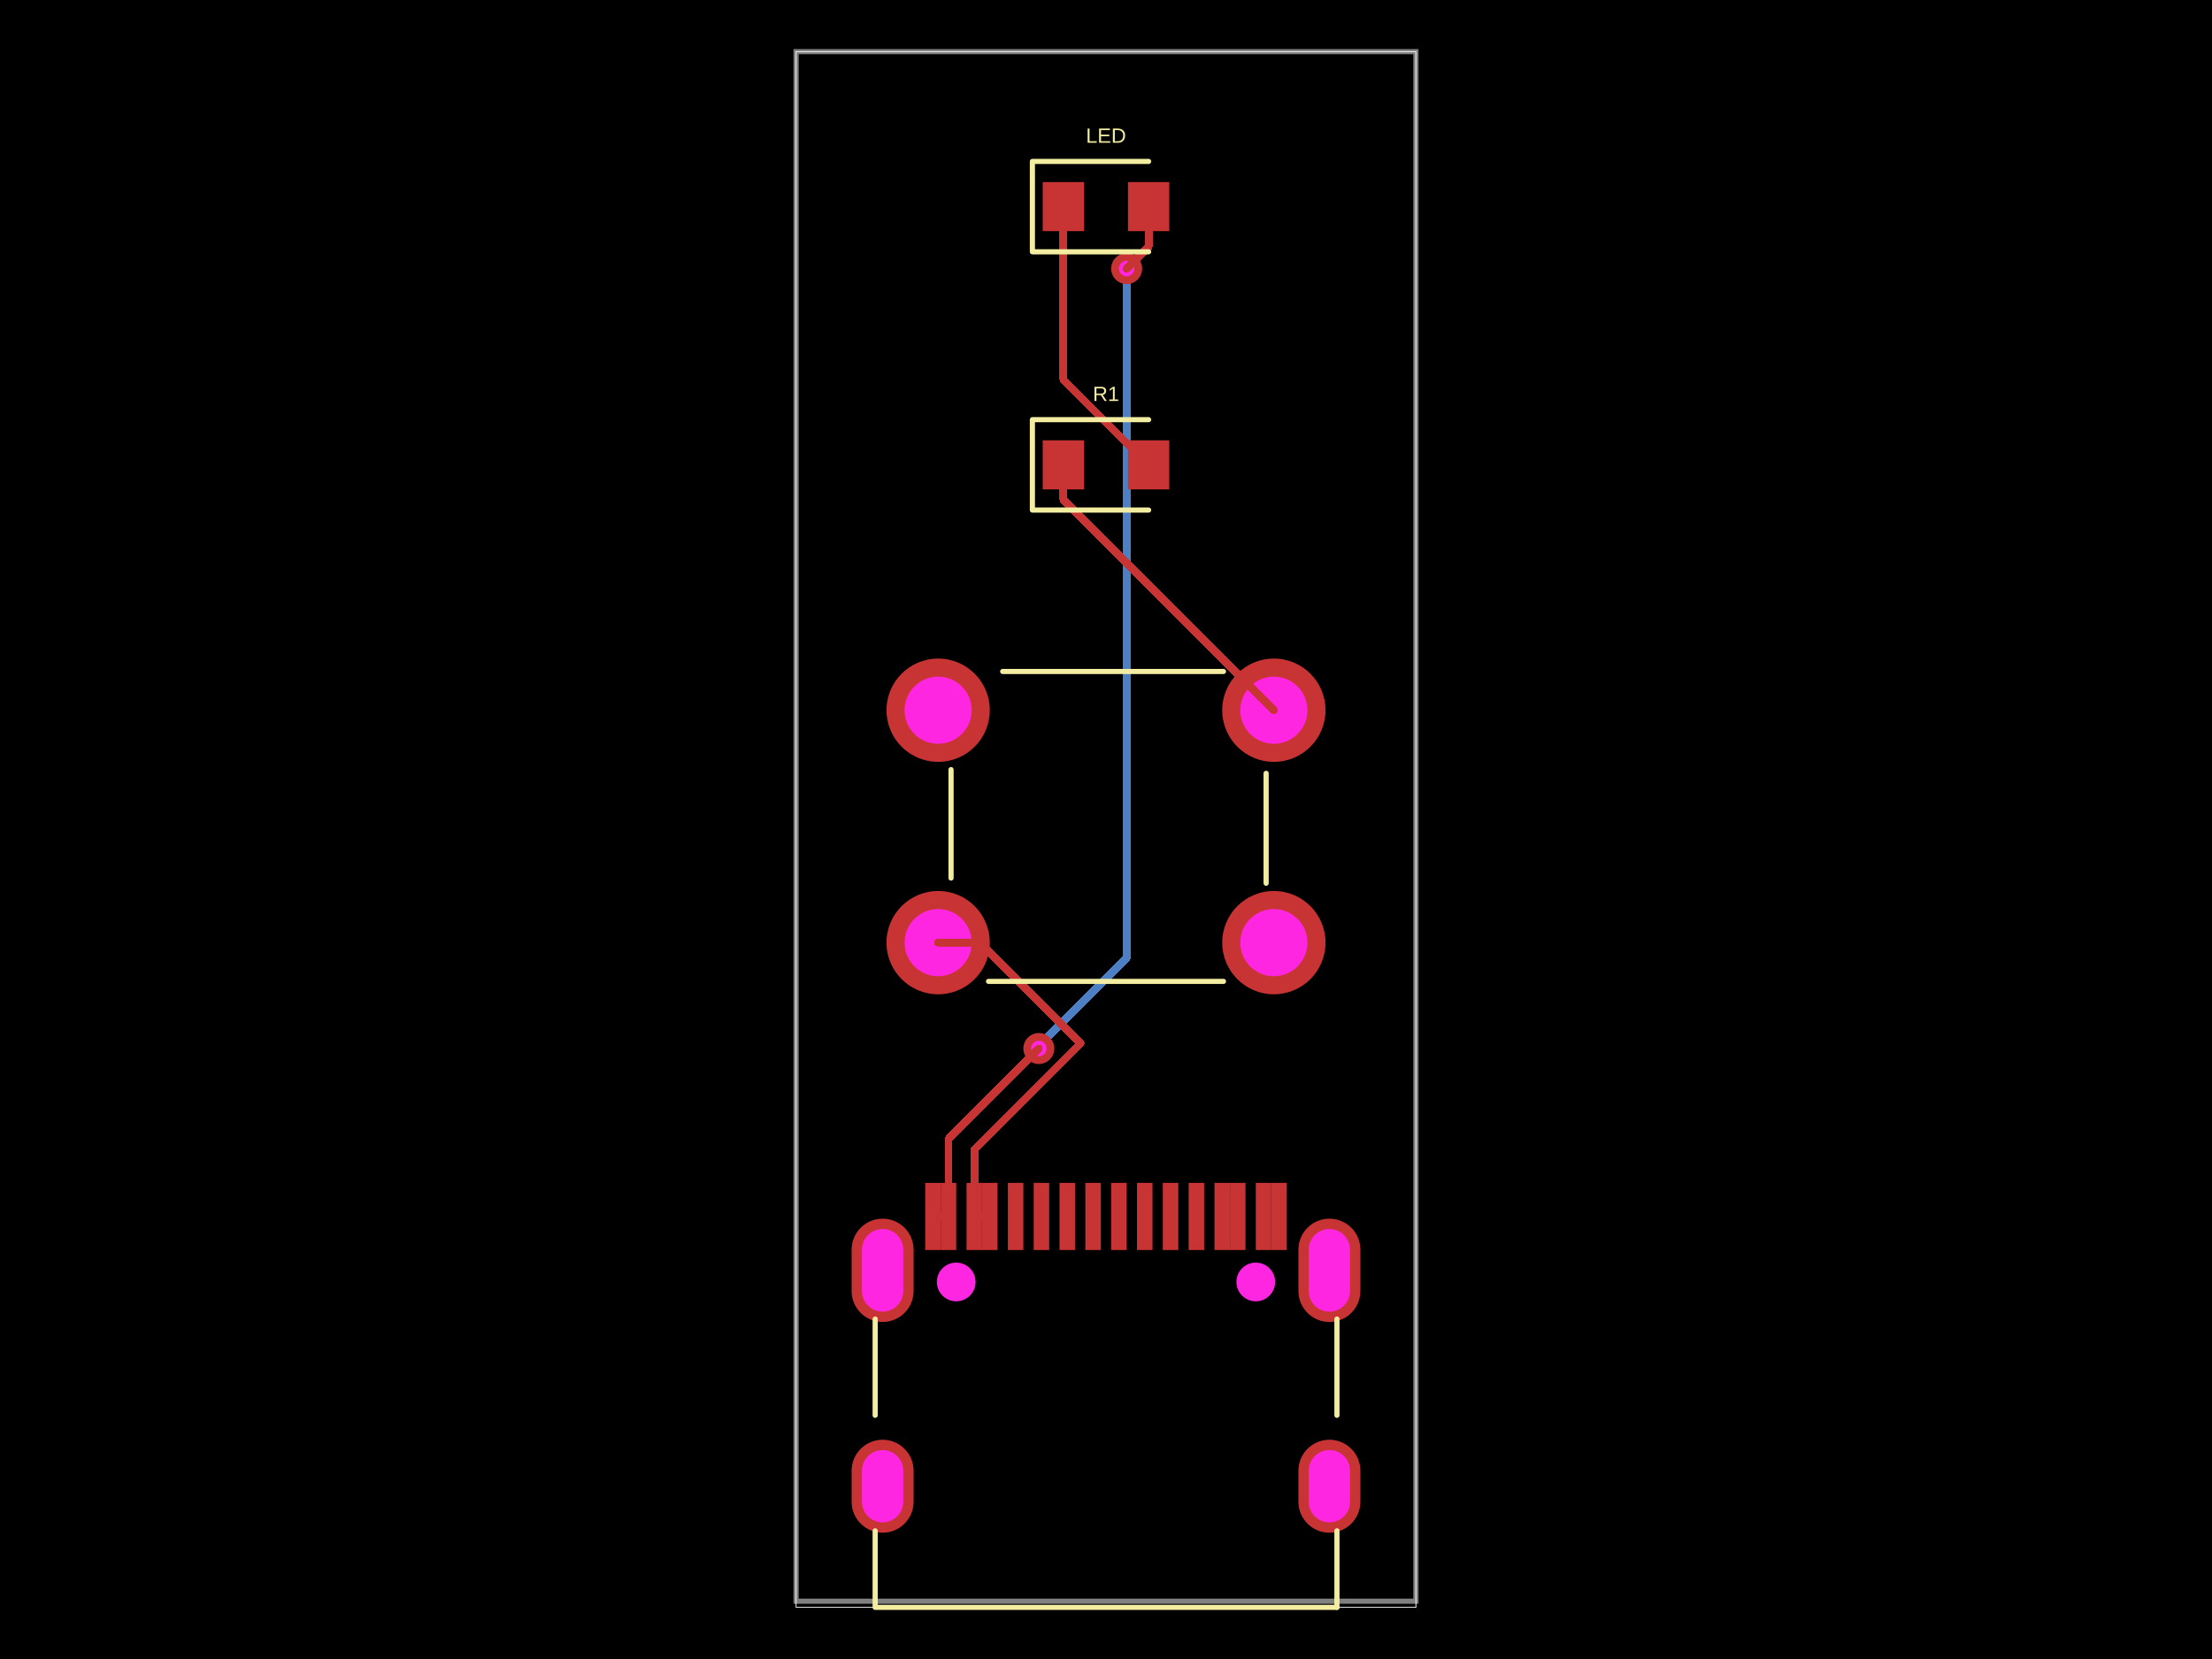
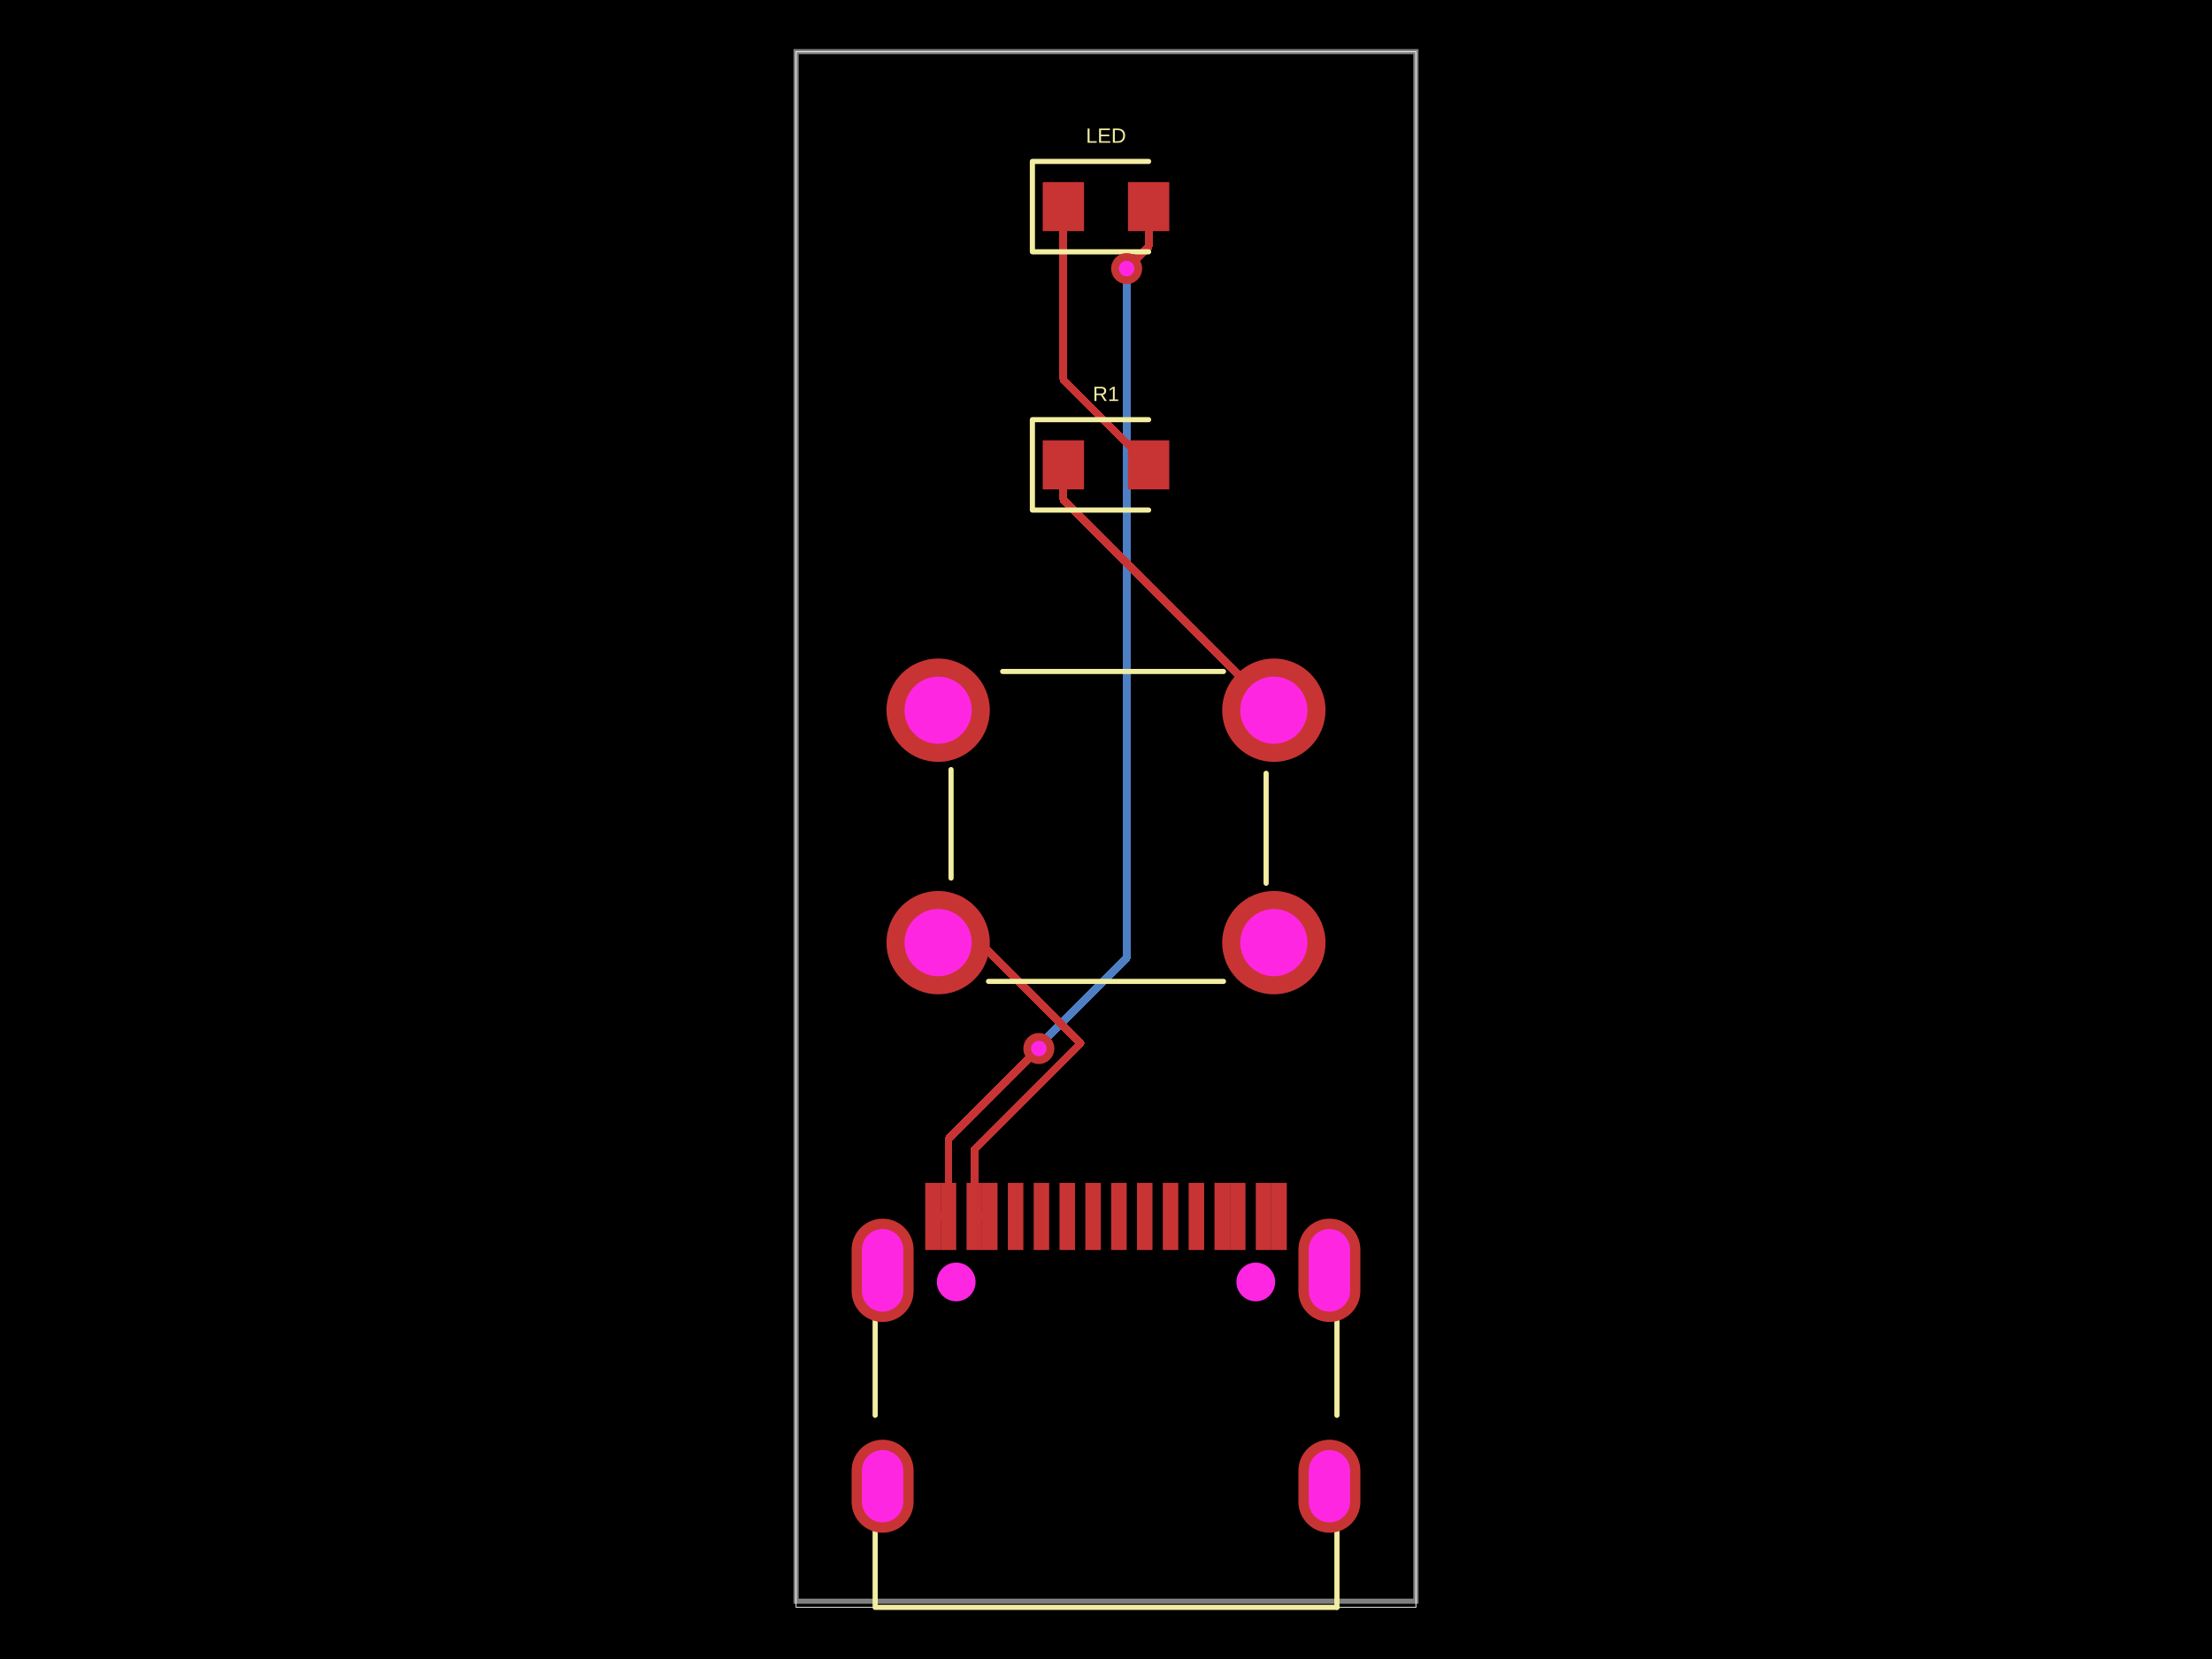
- <svg xmlns="http://www.w3.org/2000/svg" width="800" height="600" data-software-used-string="@tscircuit/core@0.0.782">
+ <svg xmlns="http://www.w3.org/2000/svg" width="800" height="600" data-software-used-string="@tscircuit/core@0.0.854">
  <style />
  <rect class="boundary" x="0" y="0" fill="#000" width="800" height="600" data-type="pcb_background" data-pcb-layer="global" />
  <rect class="pcb-boundary" fill="none" stroke="#fff" stroke-width="0.3" x="287.917" y="18.68" width="224.166" height="562.639" data-type="pcb_boundary" data-pcb-layer="global" />
  <path class="pcb-trace" stroke="rgb(77, 127, 196)" fill="none" d="M 407.472 97.138 L 407.472 97.138" stroke-width="2.802" stroke-linecap="round" stroke-linejoin="round" shape-rendering="crispEdges" data-type="pcb_trace" data-pcb-layer="bottom" />
  <path class="pcb-trace" stroke="rgb(77, 127, 196)" fill="none" d="M 407.472 97.138 L 407.472 346.423" stroke-width="2.802" stroke-linecap="round" stroke-linejoin="round" shape-rendering="crispEdges" data-type="pcb_trace" data-pcb-layer="bottom" />
  <path class="pcb-trace" stroke="rgb(77, 127, 196)" fill="none" d="M 407.472 346.423 L 375.715 378.18" stroke-width="2.802" stroke-linecap="round" stroke-linejoin="round" shape-rendering="crispEdges" data-type="pcb_trace" data-pcb-layer="bottom" />
  <path class="pcb-trace" stroke="rgb(77, 127, 196)" fill="none" d="M 375.715 378.18 L 375.715 379.214" stroke-width="2.802" stroke-linecap="round" stroke-linejoin="round" shape-rendering="crispEdges" data-type="pcb_trace" data-pcb-layer="bottom" />
  <path class="pcb-trace" stroke="rgb(77, 127, 196)" fill="none" d="M 375.715 379.214 L 375.715 379.214" stroke-width="2.802" stroke-linecap="round" stroke-linejoin="round" shape-rendering="crispEdges" data-type="pcb_trace" data-pcb-layer="bottom" />
  <path class="pcb-board" d="M 287.917 579.095 L 512.083 579.095 L 512.083 18.68 L 287.917 18.68 Z" fill="none" stroke="rgba(255, 255, 255, 0.5)" stroke-width="1.868" data-type="pcb_board" data-pcb-layer="board" />
-   <g data-type="pcb_plated_hole" data-pcb-layer="through">
-     <path class="pcb-hole-outer" fill="rgb(200, 52, 52)" d="M-11.208,-5.604 v11.208 a11.208,11.208 0 0 0 22.417,0 v-11.208 a11.208,11.208 0 0 0 -22.417,0 z" transform="translate(480.7951 537.5136)" data-type="pcb_plated_hole" data-pcb-layer="top" />
-     <path class="pcb-hole-inner" fill="#FF26E2" d="M-7.472,-5.604 v11.208 a7.472,7.472 0 0 0 14.944,0 v-11.208 a7.472,7.472 0 0 0 -14.944,0 z" transform="translate(480.7951 537.5136)" data-type="pcb_plated_hole_drill" data-pcb-layer="drill" />
-   </g>
-   <g data-type="pcb_plated_hole" data-pcb-layer="through">
-     <path class="pcb-hole-outer" fill="rgb(200, 52, 52)" d="M-11.208,-7.472 v14.944 a11.208,11.208 0 0 0 22.417,0 v-14.944 a11.208,11.208 0 0 0 -22.417,0 z" transform="translate(480.7951 459.4325)" data-type="pcb_plated_hole" data-pcb-layer="top" />
-     <path class="pcb-hole-inner" fill="#FF26E2" d="M-7.472,-7.472 v14.944 a7.472,7.472 0 0 0 14.944,0 v-14.944 a7.472,7.472 0 0 0 -14.944,0 z" transform="translate(480.7951 459.4325)" data-type="pcb_plated_hole_drill" data-pcb-layer="drill" />
-   </g>
-   <g data-type="pcb_plated_hole" data-pcb-layer="through">
-     <path class="pcb-hole-outer" fill="rgb(200, 52, 52)" d="M-11.208,-7.472 v14.944 a11.208,11.208 0 0 0 22.417,0 v-14.944 a11.208,11.208 0 0 0 -22.417,0 z" transform="translate(319.2049 459.4325)" data-type="pcb_plated_hole" data-pcb-layer="top" />
-     <path class="pcb-hole-inner" fill="#FF26E2" d="M-7.472,-7.472 v14.944 a7.472,7.472 0 0 0 14.944,0 v-14.944 a7.472,7.472 0 0 0 -14.944,0 z" transform="translate(319.2049 459.4325)" data-type="pcb_plated_hole_drill" data-pcb-layer="drill" />
-   </g>
-   <g data-type="pcb_plated_hole" data-pcb-layer="through">
-     <path class="pcb-hole-outer" fill="rgb(200, 52, 52)" d="M-11.208,-5.604 v11.208 a11.208,11.208 0 0 0 22.417,0 v-11.208 a11.208,11.208 0 0 0 -22.417,0 z" transform="translate(319.2049 537.5136)" data-type="pcb_plated_hole" data-pcb-layer="top" />
-     <path class="pcb-hole-inner" fill="#FF26E2" d="M-7.472,-5.604 v11.208 a7.472,7.472 0 0 0 14.944,0 v-11.208 a7.472,7.472 0 0 0 -14.944,0 z" transform="translate(319.2049 537.5136)" data-type="pcb_plated_hole_drill" data-pcb-layer="drill" />
-   </g>
-   <g data-type="pcb_plated_hole" data-pcb-layer="through">
-     <circle class="pcb-hole-outer" fill="rgb(200, 52, 52)" cx="460.71" cy="340.917" r="18.68" data-type="pcb_plated_hole" data-pcb-layer="top" />
-     <circle class="pcb-hole-inner" fill="#FF26E2" cx="460.71" cy="340.917" r="12.143" data-type="pcb_plated_hole_drill" data-pcb-layer="drill" />
-   </g>
-   <g data-type="pcb_plated_hole" data-pcb-layer="through">
-     <circle class="pcb-hole-outer" fill="rgb(200, 52, 52)" cx="460.71" cy="256.858" r="18.68" data-type="pcb_plated_hole" data-pcb-layer="top" />
-     <circle class="pcb-hole-inner" fill="#FF26E2" cx="460.71" cy="256.858" r="12.143" data-type="pcb_plated_hole_drill" data-pcb-layer="drill" />
-   </g>
-   <g data-type="pcb_plated_hole" data-pcb-layer="through">
-     <circle class="pcb-hole-outer" fill="rgb(200, 52, 52)" cx="339.29" cy="256.858" r="18.68" data-type="pcb_plated_hole" data-pcb-layer="top" />
-     <circle class="pcb-hole-inner" fill="#FF26E2" cx="339.29" cy="256.858" r="12.143" data-type="pcb_plated_hole_drill" data-pcb-layer="drill" />
-   </g>
-   <g data-type="pcb_plated_hole" data-pcb-layer="through">
-     <circle class="pcb-hole-outer" fill="rgb(200, 52, 52)" cx="339.29" cy="340.917" r="18.68" data-type="pcb_plated_hole" data-pcb-layer="top" />
-     <circle class="pcb-hole-inner" fill="#FF26E2" cx="339.29" cy="340.917" r="12.143" data-type="pcb_plated_hole_drill" data-pcb-layer="drill" />
-   </g>
-   <g data-type="pcb_via" data-pcb-layer="through">
-     <circle class="pcb-hole-outer" fill="rgb(200, 52, 52)" cx="407.472" cy="97.138" r="5.604" data-type="pcb_via" data-pcb-layer="top" />
-     <circle class="pcb-hole-inner" fill="#FF26E2" cx="407.472" cy="97.138" r="2.802" data-type="pcb_via" data-pcb-layer="drill" />
-   </g>
-   <g data-type="pcb_via" data-pcb-layer="through">
-     <circle class="pcb-hole-outer" fill="rgb(200, 52, 52)" cx="375.715" cy="379.214" r="5.604" data-type="pcb_via" data-pcb-layer="top" />
-     <circle class="pcb-hole-inner" fill="#FF26E2" cx="375.715" cy="379.214" r="2.802" data-type="pcb_via" data-pcb-layer="drill" />
-   </g>
  <rect class="pcb-pad" fill="rgb(200, 52, 52)" x="364.506" y="427.8" width="5.604" height="24.285" data-type="pcb_smtpad" data-pcb-layer="top" />
  <rect class="pcb-pad" fill="rgb(200, 52, 52)" x="373.849" y="427.8" width="5.604" height="24.285" data-type="pcb_smtpad" data-pcb-layer="top" />
  <rect class="pcb-pad" fill="rgb(200, 52, 52)" x="383.186" y="427.8" width="5.604" height="24.285" data-type="pcb_smtpad" data-pcb-layer="top" />
  <rect class="pcb-pad" fill="rgb(200, 52, 52)" x="392.529" y="427.8" width="5.604" height="24.285" data-type="pcb_smtpad" data-pcb-layer="top" />
  <rect class="pcb-pad" fill="rgb(200, 52, 52)" x="401.867" y="427.8" width="5.604" height="24.285" data-type="pcb_smtpad" data-pcb-layer="top" />
  <rect class="pcb-pad" fill="rgb(200, 52, 52)" x="411.209" y="427.8" width="5.604" height="24.285" data-type="pcb_smtpad" data-pcb-layer="top" />
  <rect class="pcb-pad" fill="rgb(200, 52, 52)" x="420.543" y="427.8" width="5.604" height="24.285" data-type="pcb_smtpad" data-pcb-layer="top" />
  <rect class="pcb-pad" fill="rgb(200, 52, 52)" x="429.89" y="427.8" width="5.604" height="24.285" data-type="pcb_smtpad" data-pcb-layer="top" />
  <rect class="pcb-pad" fill="rgb(200, 52, 52)" x="334.618" y="427.8" width="5.604" height="24.285" data-type="pcb_smtpad" data-pcb-layer="top" />
  <rect class="pcb-pad" fill="rgb(200, 52, 52)" x="340.222" y="427.8" width="5.604" height="24.285" data-type="pcb_smtpad" data-pcb-layer="top" />
  <rect class="pcb-pad" fill="rgb(200, 52, 52)" x="349.564" y="427.8" width="5.604" height="24.285" data-type="pcb_smtpad" data-pcb-layer="top" />
  <rect class="pcb-pad" fill="rgb(200, 52, 52)" x="355.168" y="427.8" width="5.604" height="24.285" data-type="pcb_smtpad" data-pcb-layer="top" />
  <rect class="pcb-pad" fill="rgb(200, 52, 52)" x="439.228" y="427.8" width="5.604" height="24.285" data-type="pcb_smtpad" data-pcb-layer="top" />
  <rect class="pcb-pad" fill="rgb(200, 52, 52)" x="444.836" y="427.8" width="5.604" height="24.285" data-type="pcb_smtpad" data-pcb-layer="top" />
  <rect class="pcb-pad" fill="rgb(200, 52, 52)" x="454.174" y="427.8" width="5.604" height="24.285" data-type="pcb_smtpad" data-pcb-layer="top" />
  <rect class="pcb-pad" fill="rgb(200, 52, 52)" x="459.778" y="427.8" width="5.604" height="24.285" data-type="pcb_smtpad" data-pcb-layer="top" />
  <rect class="pcb-pad" fill="rgb(200, 52, 52)" x="377.116" y="65.849" width="14.944" height="17.746" data-type="pcb_smtpad" data-pcb-layer="top" />
  <rect class="pcb-pad" fill="rgb(200, 52, 52)" x="407.939" y="65.849" width="14.944" height="17.746" data-type="pcb_smtpad" data-pcb-layer="top" />
  <rect class="pcb-pad" fill="rgb(200, 52, 52)" x="377.116" y="159.251" width="14.944" height="17.746" data-type="pcb_smtpad" data-pcb-layer="top" />
  <rect class="pcb-pad" fill="rgb(200, 52, 52)" x="407.939" y="159.251" width="14.944" height="17.746" data-type="pcb_smtpad" data-pcb-layer="top" />
  <path class="pcb-trace" stroke="rgb(200, 52, 52)" fill="none" d="M 352.367 439.942 L 357.97 439.942" stroke-width="2.802" stroke-linecap="round" stroke-linejoin="round" shape-rendering="crispEdges" data-type="pcb_trace" data-pcb-layer="top" />
  <path class="pcb-trace" stroke="rgb(200, 52, 52)" fill="none" d="M 357.97 439.942 L 357.97 439.942" stroke-width="2.802" stroke-linecap="round" stroke-linejoin="round" shape-rendering="crispEdges" data-type="pcb_trace" data-pcb-layer="top" />
  <path class="pcb-trace" stroke="rgb(200, 52, 52)" fill="none" d="M 352.367 439.942 L 352.367 415.809" stroke-width="2.802" stroke-linecap="round" stroke-linejoin="round" shape-rendering="crispEdges" data-type="pcb_trace" data-pcb-layer="top" />
  <path class="pcb-trace" stroke="rgb(200, 52, 52)" fill="none" d="M 352.367 415.809 L 390.818 377.358" stroke-width="2.802" stroke-linecap="round" stroke-linejoin="round" shape-rendering="crispEdges" data-type="pcb_trace" data-pcb-layer="top" />
  <path class="pcb-trace" stroke="rgb(200, 52, 52)" fill="none" d="M 390.818 377.358 L 354.377 340.917" stroke-width="2.802" stroke-linecap="round" stroke-linejoin="round" shape-rendering="crispEdges" data-type="pcb_trace" data-pcb-layer="top" />
  <path class="pcb-trace" stroke="rgb(200, 52, 52)" fill="none" d="M 354.377 340.917 L 339.29 340.917" stroke-width="2.802" stroke-linecap="round" stroke-linejoin="round" shape-rendering="crispEdges" data-type="pcb_trace" data-pcb-layer="top" />
  <path class="pcb-trace" stroke="rgb(200, 52, 52)" fill="none" d="M 337.42 439.942 L 343.024 439.942" stroke-width="2.802" stroke-linecap="round" stroke-linejoin="round" shape-rendering="crispEdges" data-type="pcb_trace" data-pcb-layer="top" />
  <path class="pcb-trace" stroke="rgb(200, 52, 52)" fill="none" d="M 343.024 439.942 L 343.024 439.942" stroke-width="2.802" stroke-linecap="round" stroke-linejoin="round" shape-rendering="crispEdges" data-type="pcb_trace" data-pcb-layer="top" />
  <path class="pcb-trace" stroke="rgb(200, 52, 52)" fill="none" d="M 415.411 74.722 L 415.411 89.199" stroke-width="2.802" stroke-linecap="round" stroke-linejoin="round" shape-rendering="crispEdges" data-type="pcb_trace" data-pcb-layer="top" />
  <path class="pcb-trace" stroke="rgb(200, 52, 52)" fill="none" d="M 415.411 89.199 L 409.139 95.471" stroke-width="2.802" stroke-linecap="round" stroke-linejoin="round" shape-rendering="crispEdges" data-type="pcb_trace" data-pcb-layer="top" />
  <path class="pcb-trace" stroke="rgb(200, 52, 52)" fill="none" d="M 409.139 95.471 L 407.472 97.138" stroke-width="2.802" stroke-linecap="round" stroke-linejoin="round" shape-rendering="crispEdges" data-type="pcb_trace" data-pcb-layer="top" />
  <path class="pcb-trace" stroke="rgb(200, 52, 52)" fill="none" d="M 407.472 97.138 L 407.472 97.138" stroke-width="2.802" stroke-linecap="round" stroke-linejoin="round" shape-rendering="crispEdges" data-type="pcb_trace" data-pcb-layer="top" />
  <path class="pcb-trace" stroke="rgb(200, 52, 52)" fill="none" d="M 375.715 379.214 L 375.715 379.214" stroke-width="2.802" stroke-linecap="round" stroke-linejoin="round" shape-rendering="crispEdges" data-type="pcb_trace" data-pcb-layer="top" />
  <path class="pcb-trace" stroke="rgb(200, 52, 52)" fill="none" d="M 375.715 379.214 L 343.024 411.905" stroke-width="2.802" stroke-linecap="round" stroke-linejoin="round" shape-rendering="crispEdges" data-type="pcb_trace" data-pcb-layer="top" />
  <path class="pcb-trace" stroke="rgb(200, 52, 52)" fill="none" d="M 343.024 411.905 L 343.024 439.942" stroke-width="2.802" stroke-linecap="round" stroke-linejoin="round" shape-rendering="crispEdges" data-type="pcb_trace" data-pcb-layer="top" />
  <path class="pcb-trace" stroke="rgb(200, 52, 52)" fill="none" d="M 384.589 74.722 L 384.589 137.301" stroke-width="2.802" stroke-linecap="round" stroke-linejoin="round" shape-rendering="crispEdges" data-type="pcb_trace" data-pcb-layer="top" />
  <path class="pcb-trace" stroke="rgb(200, 52, 52)" fill="none" d="M 384.589 137.301 L 415.411 168.124" stroke-width="2.802" stroke-linecap="round" stroke-linejoin="round" shape-rendering="crispEdges" data-type="pcb_trace" data-pcb-layer="top" />
  <path class="pcb-trace" stroke="rgb(200, 52, 52)" fill="none" d="M 384.589 168.124 L 384.589 180.736" stroke-width="2.802" stroke-linecap="round" stroke-linejoin="round" shape-rendering="crispEdges" data-type="pcb_trace" data-pcb-layer="top" />
  <path class="pcb-trace" stroke="rgb(200, 52, 52)" fill="none" d="M 384.589 180.736 L 460.71 256.858" stroke-width="2.802" stroke-linecap="round" stroke-linejoin="round" shape-rendering="crispEdges" data-type="pcb_trace" data-pcb-layer="top" />
  <path class="pcb-silkscreen pcb-silkscreen-top" d="M 316.517 511.858 L 316.517 477.058" fill="none" stroke="#f2eda1" stroke-width="1.868" stroke-linecap="round" stroke-linejoin="round" data-pcb-component-id="pcb_component_0" data-pcb-silkscreen-path-id="pcb_silkscreen_path_0" data-type="pcb_silkscreen_path" data-pcb-layer="top" />
  <path class="pcb-silkscreen pcb-silkscreen-top" d="M 483.521 581.32 L 316.517 581.32 L 316.517 553.648" fill="none" stroke="#f2eda1" stroke-width="1.868" stroke-linecap="round" stroke-linejoin="round" data-pcb-component-id="pcb_component_0" data-pcb-silkscreen-path-id="pcb_silkscreen_path_1" data-type="pcb_silkscreen_path" data-pcb-layer="top" />
  <path class="pcb-silkscreen pcb-silkscreen-top" d="M 483.521 511.865 L 483.521 477.052" fill="none" stroke="#f2eda1" stroke-width="1.868" stroke-linecap="round" stroke-linejoin="round" data-pcb-component-id="pcb_component_0" data-pcb-silkscreen-path-id="pcb_silkscreen_path_2" data-type="pcb_silkscreen_path" data-pcb-layer="top" />
  <path class="pcb-silkscreen pcb-silkscreen-top" d="M 483.521 581.32 L 483.521 553.641" fill="none" stroke="#f2eda1" stroke-width="1.868" stroke-linecap="round" stroke-linejoin="round" data-pcb-component-id="pcb_component_0" data-pcb-silkscreen-path-id="pcb_silkscreen_path_3" data-type="pcb_silkscreen_path" data-pcb-layer="top" />
  <path class="pcb-silkscreen pcb-silkscreen-top" d="M 415.411 58.376 L 373.38 58.376 L 373.38 91.067 L 415.411 91.067" fill="none" stroke="#f2eda1" stroke-width="1.868" stroke-linecap="round" stroke-linejoin="round" data-pcb-component-id="pcb_component_1" data-pcb-silkscreen-path-id="pcb_silkscreen_path_4" data-type="pcb_silkscreen_path" data-pcb-layer="top" />
  <text x="0" y="0" dx="0" dy="0" fill="#f2eda1" font-family="Arial, sans-serif" font-size="7.472" text-anchor="middle" dominant-baseline="central" transform="matrix(1,0,0,1,400,49.03625)" class="pcb-silkscreen-text pcb-silkscreen-top" data-pcb-silkscreen-text-id="pcb_component_1" stroke="none" data-type="pcb_silkscreen_text" data-pcb-layer="top">LED</text>
  <path class="pcb-silkscreen pcb-silkscreen-top" d="M 357.515 354.929 L 442.485 354.929" fill="none" stroke="#f2eda1" stroke-width="1.868" stroke-linecap="round" stroke-linejoin="round" data-pcb-component-id="pcb_component_2" data-pcb-silkscreen-path-id="pcb_silkscreen_path_5" data-type="pcb_silkscreen_path" data-pcb-layer="top" />
  <path class="pcb-silkscreen pcb-silkscreen-top" d="M 343.959 278.339 L 343.959 317.568" fill="none" stroke="#f2eda1" stroke-width="1.868" stroke-linecap="round" stroke-linejoin="round" data-pcb-component-id="pcb_component_2" data-pcb-silkscreen-path-id="pcb_silkscreen_path_6" data-type="pcb_silkscreen_path" data-pcb-layer="top" />
  <path class="pcb-silkscreen pcb-silkscreen-top" d="M 457.909 279.684 L 457.909 319.436" fill="none" stroke="#f2eda1" stroke-width="1.868" stroke-linecap="round" stroke-linejoin="round" data-pcb-component-id="pcb_component_2" data-pcb-silkscreen-path-id="pcb_silkscreen_path_7" data-type="pcb_silkscreen_path" data-pcb-layer="top" />
  <path class="pcb-silkscreen pcb-silkscreen-top" d="M 362.639 242.846 L 442.485 242.846" fill="none" stroke="#f2eda1" stroke-width="1.868" stroke-linecap="round" stroke-linejoin="round" data-pcb-component-id="pcb_component_2" data-pcb-silkscreen-path-id="pcb_silkscreen_path_8" data-type="pcb_silkscreen_path" data-pcb-layer="top" />
  <path class="pcb-silkscreen pcb-silkscreen-top" d="M 415.411 151.779 L 373.38 151.779 L 373.38 184.47 L 415.411 184.47" fill="none" stroke="#f2eda1" stroke-width="1.868" stroke-linecap="round" stroke-linejoin="round" data-pcb-component-id="pcb_component_3" data-pcb-silkscreen-path-id="pcb_silkscreen_path_9" data-type="pcb_silkscreen_path" data-pcb-layer="top" />
  <text x="0" y="0" dx="0" dy="0" fill="#f2eda1" font-family="Arial, sans-serif" font-size="7.472" text-anchor="middle" dominant-baseline="central" transform="matrix(1,0,0,1,400,142.4386)" class="pcb-silkscreen-text pcb-silkscreen-top" data-pcb-silkscreen-text-id="pcb_component_3" stroke="none" data-type="pcb_silkscreen_text" data-pcb-layer="top">R1</text>
+   <g data-type="pcb_plated_hole" data-pcb-layer="through">
+     <path class="pcb-hole-outer" fill="rgb(200, 52, 52)" d="M11.208,-5.604 v11.208 a11.208,11.208 0 0 1 -22.417,0 v-11.208 a11.208,11.208 0 0 1 22.417,0 z" transform="translate(480.7951 537.5136)" data-type="pcb_plated_hole" data-pcb-layer="top" />
+     <path class="pcb-hole-inner" fill="#FF26E2" d="M7.472,-5.604 v11.208 a7.472,7.472 0 0 1 -14.944,0 v-11.208 a7.472,7.472 0 0 1 14.944,0 z" transform="translate(480.7951 537.5136)" data-type="pcb_plated_hole_drill" data-pcb-layer="drill" />
+   </g>
+   <g data-type="pcb_plated_hole" data-pcb-layer="through">
+     <path class="pcb-hole-outer" fill="rgb(200, 52, 52)" d="M11.208,-7.472 v14.944 a11.208,11.208 0 0 1 -22.417,0 v-14.944 a11.208,11.208 0 0 1 22.417,0 z" transform="translate(480.7951 459.4325)" data-type="pcb_plated_hole" data-pcb-layer="top" />
+     <path class="pcb-hole-inner" fill="#FF26E2" d="M7.472,-7.472 v14.944 a7.472,7.472 0 0 1 -14.944,0 v-14.944 a7.472,7.472 0 0 1 14.944,0 z" transform="translate(480.7951 459.4325)" data-type="pcb_plated_hole_drill" data-pcb-layer="drill" />
+   </g>
+   <g data-type="pcb_plated_hole" data-pcb-layer="through">
+     <path class="pcb-hole-outer" fill="rgb(200, 52, 52)" d="M11.208,-7.472 v14.944 a11.208,11.208 0 0 1 -22.417,0 v-14.944 a11.208,11.208 0 0 1 22.417,0 z" transform="translate(319.2049 459.4325)" data-type="pcb_plated_hole" data-pcb-layer="top" />
+     <path class="pcb-hole-inner" fill="#FF26E2" d="M7.472,-7.472 v14.944 a7.472,7.472 0 0 1 -14.944,0 v-14.944 a7.472,7.472 0 0 1 14.944,0 z" transform="translate(319.2049 459.4325)" data-type="pcb_plated_hole_drill" data-pcb-layer="drill" />
+   </g>
+   <g data-type="pcb_plated_hole" data-pcb-layer="through">
+     <path class="pcb-hole-outer" fill="rgb(200, 52, 52)" d="M11.208,-5.604 v11.208 a11.208,11.208 0 0 1 -22.417,0 v-11.208 a11.208,11.208 0 0 1 22.417,0 z" transform="translate(319.2049 537.5136)" data-type="pcb_plated_hole" data-pcb-layer="top" />
+     <path class="pcb-hole-inner" fill="#FF26E2" d="M7.472,-5.604 v11.208 a7.472,7.472 0 0 1 -14.944,0 v-11.208 a7.472,7.472 0 0 1 14.944,0 z" transform="translate(319.2049 537.5136)" data-type="pcb_plated_hole_drill" data-pcb-layer="drill" />
+   </g>
+   <g data-type="pcb_plated_hole" data-pcb-layer="through">
+     <circle class="pcb-hole-outer" fill="rgb(200, 52, 52)" cx="460.71" cy="340.917" r="18.68" data-type="pcb_plated_hole" data-pcb-layer="top" />
+     <circle class="pcb-hole-inner" fill="#FF26E2" cx="460.71" cy="340.917" r="12.143" data-type="pcb_plated_hole_drill" data-pcb-layer="drill" />
+   </g>
+   <g data-type="pcb_plated_hole" data-pcb-layer="through">
+     <circle class="pcb-hole-outer" fill="rgb(200, 52, 52)" cx="460.71" cy="256.858" r="18.68" data-type="pcb_plated_hole" data-pcb-layer="top" />
+     <circle class="pcb-hole-inner" fill="#FF26E2" cx="460.71" cy="256.858" r="12.143" data-type="pcb_plated_hole_drill" data-pcb-layer="drill" />
+   </g>
+   <g data-type="pcb_plated_hole" data-pcb-layer="through">
+     <circle class="pcb-hole-outer" fill="rgb(200, 52, 52)" cx="339.29" cy="256.858" r="18.68" data-type="pcb_plated_hole" data-pcb-layer="top" />
+     <circle class="pcb-hole-inner" fill="#FF26E2" cx="339.29" cy="256.858" r="12.143" data-type="pcb_plated_hole_drill" data-pcb-layer="drill" />
+   </g>
+   <g data-type="pcb_plated_hole" data-pcb-layer="through">
+     <circle class="pcb-hole-outer" fill="rgb(200, 52, 52)" cx="339.29" cy="340.917" r="18.68" data-type="pcb_plated_hole" data-pcb-layer="top" />
+     <circle class="pcb-hole-inner" fill="#FF26E2" cx="339.29" cy="340.917" r="12.143" data-type="pcb_plated_hole_drill" data-pcb-layer="drill" />
+   </g>
+   <g data-type="pcb_via" data-pcb-layer="through">
+     <circle class="pcb-hole-outer" fill="rgb(200, 52, 52)" cx="407.472" cy="97.138" r="5.604" data-type="pcb_via" data-pcb-layer="top" />
+     <circle class="pcb-hole-inner" fill="#FF26E2" cx="407.472" cy="97.138" r="2.802" data-type="pcb_via" data-pcb-layer="drill" />
+   </g>
+   <g data-type="pcb_via" data-pcb-layer="through">
+     <circle class="pcb-hole-outer" fill="rgb(200, 52, 52)" cx="375.715" cy="379.214" r="5.604" data-type="pcb_via" data-pcb-layer="top" />
+     <circle class="pcb-hole-inner" fill="#FF26E2" cx="375.715" cy="379.214" r="2.802" data-type="pcb_via" data-pcb-layer="drill" />
+   </g>
  <circle class="pcb-hole" cx="345.828" cy="463.638" r="7.005" fill="#FF26E2" data-type="pcb_hole" data-pcb-layer="drill" />
  <circle class="pcb-hole" cx="454.172" cy="463.638" r="7.005" fill="#FF26E2" data-type="pcb_hole" data-pcb-layer="drill" />
</svg>
